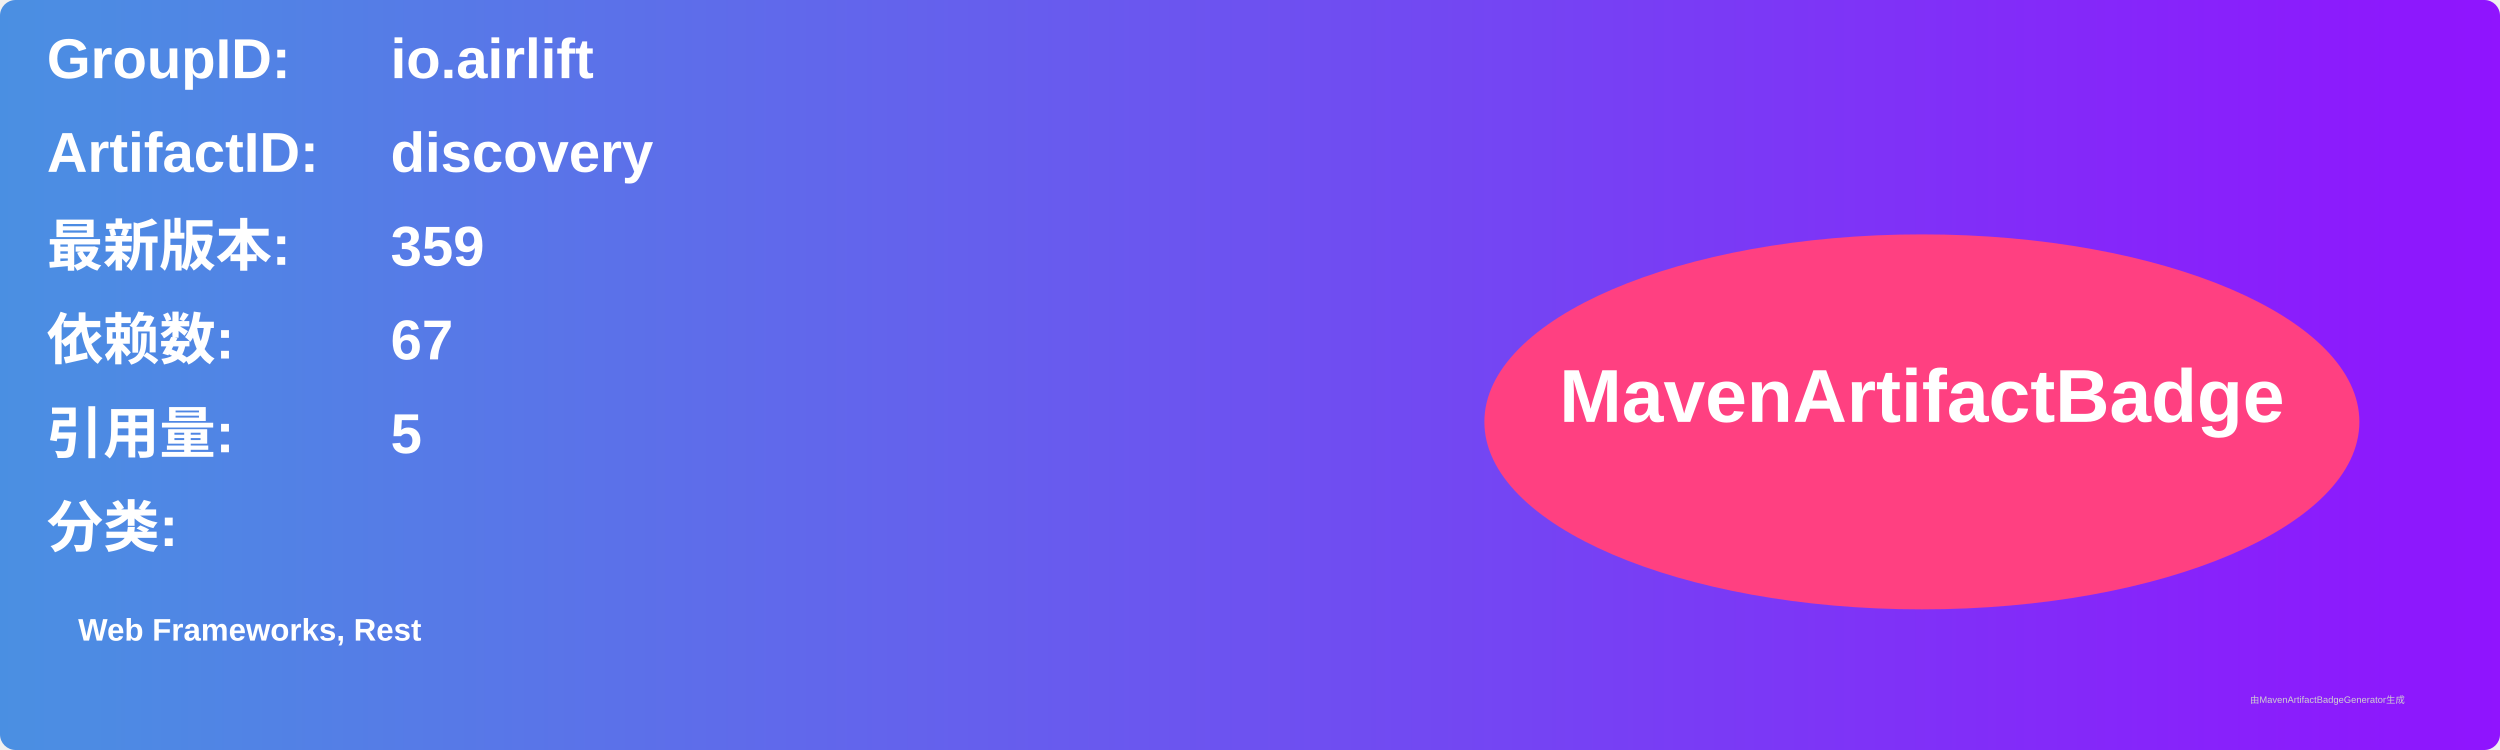
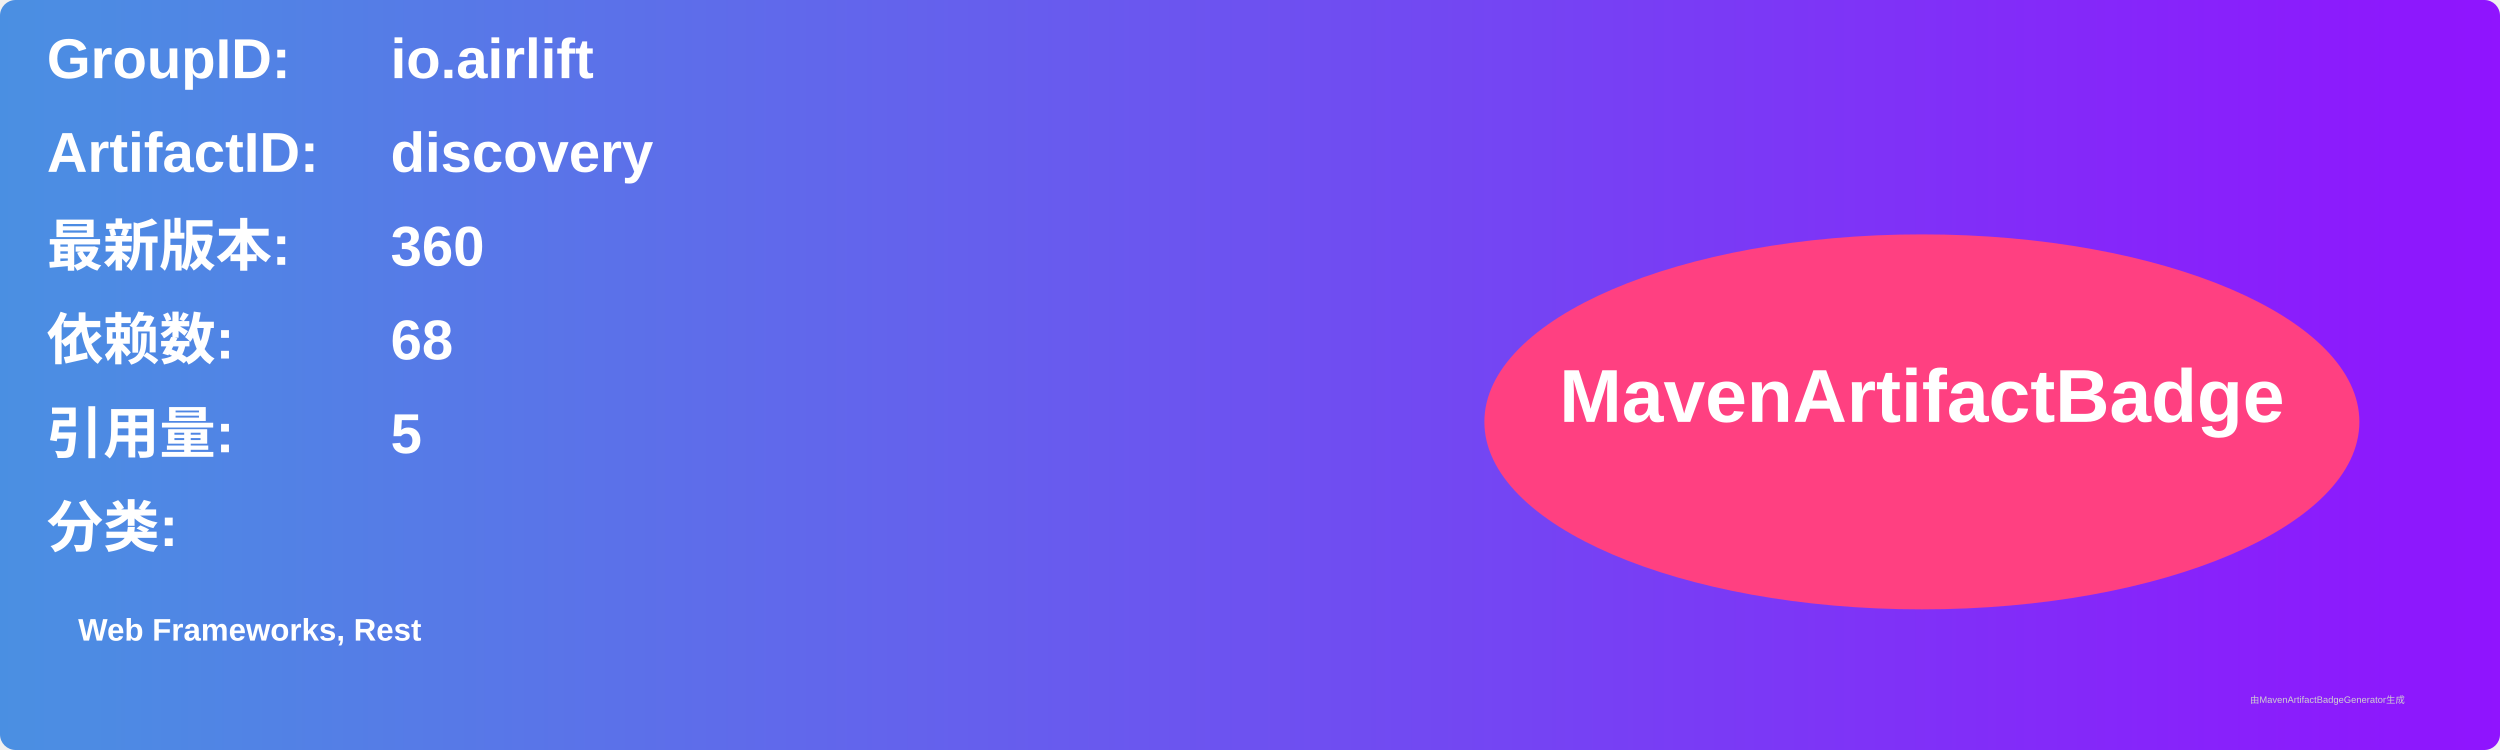
<svg xmlns="http://www.w3.org/2000/svg" width="800" height="240" viewBox="0 0 800 240">
  <linearGradient id="grad" x1="0%" y1="0%" x2="100%" y2="0%">
    <stop offset="0%" stop-color="#4a90e2" />
    <stop offset="100%" stop-color="#9013fe" />
  </linearGradient>
  <rect width="100%" height="100%" rx="5" ry="5" fill="url(#grad)" />
  <g transform="translate(15, 15)">
    <text x="0" y="10" font-family="Arial" font-size="18" fill="white" font-weight="bold" width="260">GroupID:</text>
    <text x="110" y="10" font-family="Arial" font-size="18" fill="white" font-weight="bold" width="460">io.airlift</text>
    <text x="0" y="40" font-family="Arial" font-size="18" fill="white" font-weight="bold" width="260">ArtifactID:</text>
    <text x="110" y="40" font-family="Arial" font-size="18" fill="white" font-weight="bold" width="460">discovery</text>
    <text x="0" y="70" font-family="Arial" font-size="18" fill="white" font-weight="bold">最新版本:</text>
    <text x="110" y="70" font-family="Arial" font-size="18" fill="white" font-weight="bold">
-       <tspan font-weight="bold">359</tspan>
+       <tspan font-weight="bold">360</tspan>
    </text>
    <text x="0" y="100" font-family="Arial" font-size="18" fill="white" font-weight="bold">依赖数: </text>
    <text x="110" y="100" font-family="Arial" font-size="18" fill="white">
-       <tspan font-weight="bold">67</tspan>
+       <tspan font-weight="bold">68</tspan>
    </text>
    <text x="0" y="130" font-family="Arial" font-size="18" fill="white" font-weight="bold">引用量: </text>
    <text x="110" y="130" font-family="Arial" font-size="18" fill="white">
      <tspan font-weight="bold">5</tspan>
    </text>
    <text x="0" y="160" font-family="Arial" font-size="18" fill="white" font-weight="bold">分类:</text>
    <text x="10" y="190" font-family="Arial" font-size="10" fill="white">
      <tspan font-weight="bold">Web Frameworks, Rest</tspan>
    </text>
    <ellipse cx="600" cy="120" rx="140" ry="60" fill="#ff4081" />
    <text x="600" y="120" text-anchor="middle" font-family="Arial" font-size="24" fill="white" font-weight="bold">MavenArtifactBadge</text>
  </g>
  <text x="720" y="225" font-family="Arial" font-size="3" fill="#d0d0d0">由MavenArtifactBadgeGenerator生成</text>
</svg>
